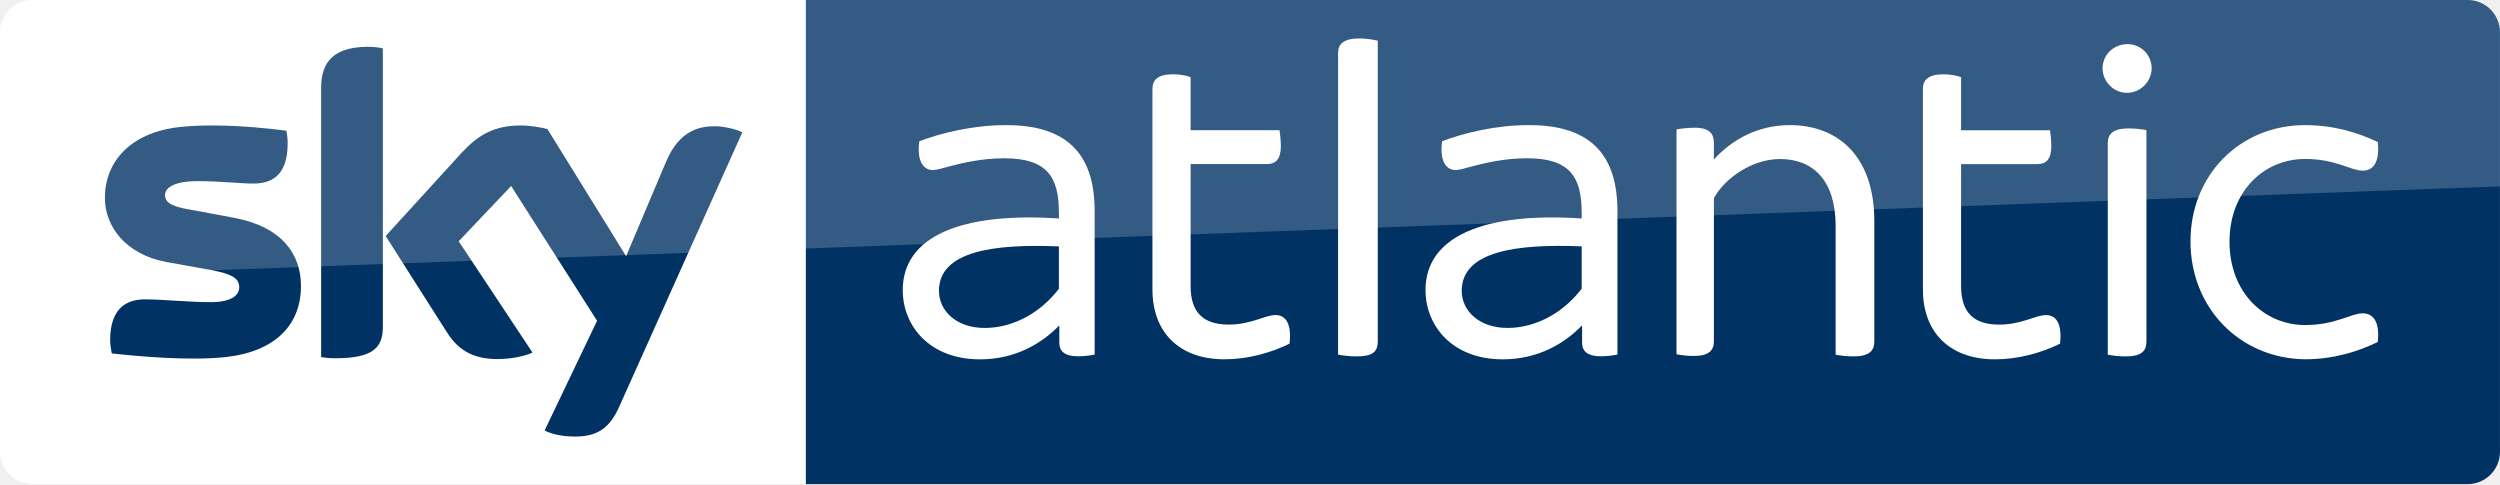
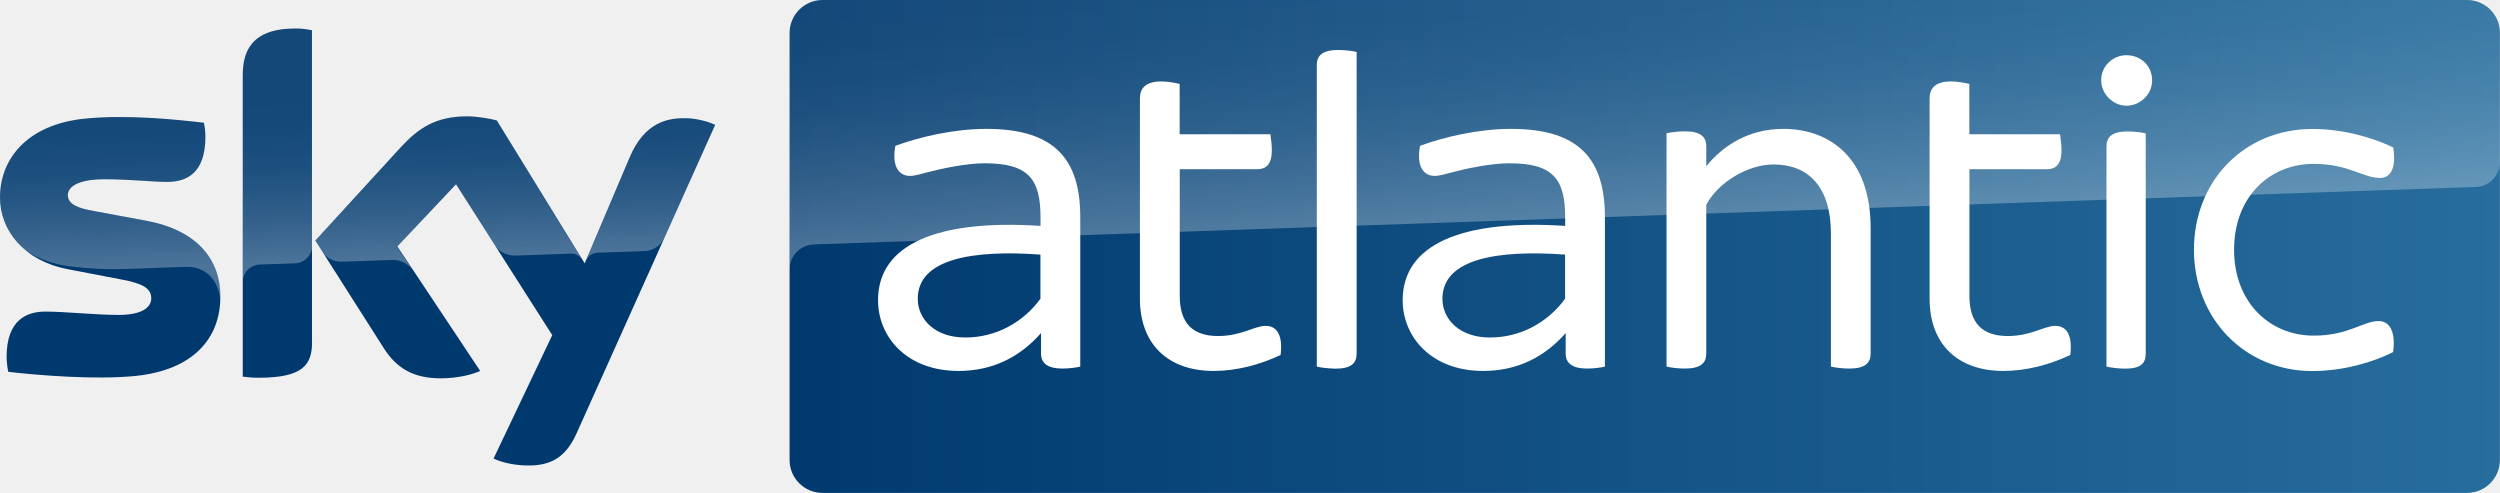
- <svg xmlns="http://www.w3.org/2000/svg" id="svg22" width="3442.6" height="666.66" version="1.1" viewBox="0 0 3442.7 666.66">
-   <path id="path2" d="m1109.4-0.001h2288.8c24.444 0 44.444 20 44.444 44.444v577.78c0 24.444-20 44.444-44.444 44.444h-2288.8z" fill="#003264" stroke-width="5.556" />
-   <path id="path4" d="m43.89-0.002c-24.444 0-43.889 20.557-43.889 43.891v578.33c0 24.444 20.001 44.445 44.445 44.445h1065v-666.67z" fill="#fff" stroke-width="5.556" />
-   <path id="path18" d="m506.67 64.443c-55 0-64.443 28.889-64.443 57.223v370c6.111 1.111 12.221 1.666 19.443 1.666 54.444 0 65.557-16.111 65.557-43.889v-382.78c-6.667-1.667-13.89-2.223-20.557-2.223zm210.56 108.33c-37.778 0-59.444 13.888-81.666 37.777l-104.45 114.45 84.445 132.78c15.556 24.444 36.11 36.666 69.443 36.666 21.667 0 40.001-5 48.334-8.889l-101.67-153.33 72.221-76.111 118.33 185.56-72.223 151.11c7.222 3.889 21.668 8.334 40.557 8.334 31.667 0.555 48.888-11.667 61.666-40l170-378.89c-7.222-3.889-22.778-7.777-35-8.332-21.667-0.555-51.111 3.889-70 48.889l-55 130-108.33-175c-7.222-2.222-23.888-5-36.666-5zm-426.84 0.01c-14.891 0.047-29.739 0.694-43.715 2.213-67.778 7.778-102.22 48.332-102.22 97.221 0 40 28.888 77.778 83.332 88.334l65 11.666c24.444 5 36.668 10.001 36.668 23.334 0 10-8.889 20.555-40 20.555-28.333 0-66.111-3.889-90-3.889-23.333 0-47.779 10.556-47.779 56.111 0 5.556 1.112 12.778 2.223 18.334 34.444 3.889 107.22 10.556 157.22 5 69.444-7.778 103.33-45.555 103.33-97.777 0-45-27.224-81.666-91.668-93.889l-62.777-11.668c-20-3.333-32.777-8.332-32.777-19.443 0-10.556 12.778-19.445 45-19.445 31.667 0 58.888 3.334 76.666 3.334 23.333 0 47.223-9.444 47.223-55 0-6.111-0.555-11.666-1.666-17.777-23.299-3.056-60.252-6.899-97.682-7.197-2.127-0.017-4.255-0.022-6.383-0.016z" fill="#003264" stroke-width="5.556" />
-   <path id="path20" d="m44.445-0.001h3353.8c24.444 0 44.449 20 44.444 44.444v212.22l-3378.8 123.89c-35.556 1.111-63.889 30.556-63.889 66.111v-402.22c0-24.444 20-44.444 44.444-44.444z" fill="#fff" opacity=".2" stroke-width="5.556" />
-   <g id="g4664" transform="translate(.001 -.0023121)" fill="#fff">
-     <g id="g10" transform="matrix(6.0062 0 0 6.0062 -2305.3 -39.702)">
-       <path id="path8" d="m634.8 55v32.9c-0.9 0.2-2.4 0.4-3.8 0.4-3 0-4.3-1.1-4.3-3.1v-3.9h-0.1c-3.9 4-9.9 7.7-18.1 7.7-11.5 0-17.7-7.6-17.7-15.9 0-12.2 13.2-17.9 35.8-16.4v-1.3c0-8.1-2.6-12.5-12.5-12.5-5.3 0-9.7 1.1-12.8 1.9-1.5 0.4-2.7 0.8-3.6 0.8-2.3 0-3.7-2.3-3.1-6.6 4.9-1.9 12.4-3.7 19.7-3.7 15-0.1 20.5 7.5 20.5 19.7zm-8.2 17.8v-9.7c-14.7-0.6-27.5 1-27.5 10.2 0 4.5 3.9 8.5 10.5 8.5 6.7 0 13-3.7 17-9z" fill="#fff" />
-     </g>
-     <g id="g10-9" transform="matrix(6.0062 0 0 6.0062 -1585.4 -39.724)">
-       <path id="path8-3" d="m634.8 55v32.9c-0.9 0.2-2.4 0.4-3.8 0.4-3 0-4.3-1.1-4.3-3.1v-3.9h-0.1c-3.9 4-9.9 7.7-18.1 7.7-11.5 0-17.7-7.6-17.7-15.9 0-12.2 13.2-17.9 35.8-16.4v-1.3c0-8.1-2.6-12.5-12.5-12.5-5.3 0-9.7 1.1-12.8 1.9-1.5 0.4-2.7 0.8-3.6 0.8-2.3 0-3.7-2.3-3.1-6.6 4.9-1.9 12.4-3.7 19.7-3.7 15-0.1 20.5 7.5 20.5 19.7zm-8.2 17.8v-9.7c-14.7-0.6-27.5 1-27.5 10.2 0 4.5 3.9 8.5 10.5 8.5 6.7 0 13-3.7 17-9z" fill="#fff" />
-     </g>
-     <g id="g10-7" transform="matrix(5.9742 0 0 5.9742 -2927.7 -48.886)">
-       <path id="path8-38" d="m787.3 87.4c-4.5 2.2-9.7 3.6-15 3.6-10.3 0-16.6-6.1-16.6-16.1v-46.2c0-2.1 1.2-3.4 4.8-3.4 1.5 0 3.2 0.3 4 0.7v12.2h20.5c0.1 0.8 0.3 2.3 0.3 3.6 0 3.1-1.2 4.2-3.2 4.2h-17.6v28.1c0 6.1 2.9 8.9 8.8 8.9 5.2 0 8.3-2.2 10.8-2.2s3.7 2.3 3.2 6.6" fill="#fff" />
-     </g>
-     <g id="g10-5" transform="matrix(6.2108 0 0 6.2108 -3977.5 -68.801)">
-       <path id="path8-1" d="m937.1 89.7v-66.8c0-2.1 1.2-3.3 4.8-3.3 1.5 0 3.1 0.3 4 0.5v66.7c0 2.2-1.1 3.3-4.6 3.3-1.6 0-3.3-0.2-4.2-0.4" fill="#fff" />
-     </g>
-     <g id="g10-7-8" transform="matrix(5.9742 0 0 5.9742 -1866.7 -48.841)">
-       <path id="path8-38-1" d="m787.3 87.4c-4.5 2.2-9.7 3.6-15 3.6-10.3 0-16.6-6.1-16.6-16.1v-46.2c0-2.1 1.2-3.4 4.8-3.4 1.5 0 3.2 0.3 4 0.7v12.2h20.5c0.1 0.8 0.3 2.3 0.3 3.6 0 3.1-1.2 4.2-3.2 4.2h-17.6v28.1c0 6.1 2.9 8.9 8.8 8.9 5.2 0 8.3-2.2 10.8-2.2s3.7 2.3 3.2 6.6" fill="#fff" />
-     </g>
-     <g id="g10-0" transform="matrix(5.9871 0 0 5.9871 -2205.6 -37.861)">
-       <path id="path8-6" d="m754 87.8v-51.7c0.9-0.2 2.6-0.4 4.2-0.4 3.4 0 4.4 1.4 4.4 3.5v3.8c4-4.4 9.9-7.9 17.5-7.9 10.6 0 19.4 6.7 19.4 22.1v27.7c0 2.1-1.2 3.4-4.8 3.4-1.5 0-3.2-0.2-4.1-0.4v-29.6c0-10.4-5.1-15.4-12.8-15.4-6.1 0-12.5 4.1-15.2 9v32.9c0 2.1-1.1 3.4-4.7 3.4-1.3 0-3.1-0.2-3.9-0.4z" fill="#fff" />
-     </g>
-     <g id="g10-09" transform="matrix(5.9807 0 0 5.9807 -1472.9 -36.696)">
-       <path id="path8-5" d="m730.4 21.9c0-3.2 2.6-5.6 5.7-5.6s5.6 2.4 5.6 5.6c0 2.9-2.5 5.6-5.6 5.6-3.1 0.1-5.7-2.6-5.7-5.6zm1.2 65.9v-48.7c0-2.1 1.2-3.4 4.8-3.4 1.5 0 3.2 0.2 4.1 0.4v48.7c0 2.2-1.2 3.4-4.8 3.4-1.5 0-3.2-0.2-4.1-0.4z" fill="#fff" />
-     </g>
-     <g id="g10-2" transform="matrix(5.9714 0 0 5.9714 -833.89 -37.29)">
-       <path id="path8-7-9" d="m644.8 61.9c0-15.4 11.5-26.8 26.4-26.8 6.6 0 12.2 1.7 16.8 3.9 0.5 4.9-1.2 6.6-3.5 6.6-2.7 0-6.2-2.7-13.3-2.7-9.3 0-17.4 7.3-17.4 19.1s8.1 19.2 17.4 19.2c7.1 0 10.6-2.7 13.3-2.7 2.3 0 4 1.7 3.5 6.6-4.5 2.2-10.2 4-16.8 4-15-0.2-26.4-11.8-26.4-27.2" fill="#fff" />
-     </g>
+ <svg xmlns="http://www.w3.org/2000/svg" xmlns:xlink="http://www.w3.org/1999/xlink" viewBox="0 0 2535.5 500">
+   <linearGradient id="A" gradientUnits="userSpaceOnUse" x1="800.81" y1="250.005" x2="2535.484" y2="250.005">
+     <stop offset="0" stop-color="#00396e" />
+     <stop offset="1" stop-color="#276d9d" />
+   </linearGradient>
+   <path fill="url(#A)" d="M2502.1 0H834.2c-18.4 0-33.4 15-33.4 33.4v433.1c0 18.5 15 33.4 33.4 33.4H2502c18.5 0 33.4-15 33.4-33.4V33.4c.1-18.4-14.9-33.4-33.3-33.4z" />
+   <path fill="#00396e" d="M500.6 465c6 3.1 18.1 6.7 33.3 7.1 26.2.6 40.4-9.4 51-32.9l140.4-312.5c-5.8-3.1-18.7-6.6-29.1-6.8-18.1-.4-42.4 3.3-57.8 40.2l-45.4 107-89.1-144.9c-5.8-1.7-19.8-4.2-30-4.2-31.6 0-49.1 11.5-67.4 31.3L319.8 244l69.7 109.5c12.9 20 29.8 30.2 57.4 30.2 18.1 0 33.1-4.2 40.1-7.5l-84-126.3 59.5-63 97.6 153L500.6 465zM316.5 346.8c0 23.1-9.1 36.3-54.1 36.3-6 0-11.2-.4-16.2-1.1V76.4c0-23.3 7.9-47.5 53.3-47.5 5.8 0 11.5.6 16.9 1.8v316.1zm-93-46.1c0 43.1-28.1 74.4-85.3 80.5-41.4 4.4-101.3-.8-129.8-4.1-1-4.6-1.7-10.4-1.7-15C6.7 324.6 26.9 316 46 316c19.8 0 51 3.4 74.1 3.4 25.6 0 33.3-8.6 33.3-16.9 0-10.8-10.2-15.2-30-19l-54.3-10.4C24.1 264.6 0 233.4 0 200.4c0-40.2 28.5-73.8 84.5-79.9 42.4-4.6 93.9.6 122.3 4 1 4.8 1.5 9.4 1.5 14.4 0 37.5-19.8 45.6-38.9 45.6-14.6 0-37.3-2.7-63.3-2.7-26.4 0-37.3 7.3-37.3 16.1 0 9.4 10.4 13.3 26.9 16.2l51.8 9.6c53.1 9.7 76 39.9 76 77" />
+   <g fill="#fff">
+     <use xlink:href="#E" />
+     <use xlink:href="#F" />
+     <path d="M1335.5 371.8V65.9c0-9.3 5.4-15.2 21.7-15.2 6.9 0 14.7 1 18.7 2v305.9c0 9.8-5.4 15.3-21.6 15.3-7-.1-14.9-1.1-18.8-2.1" />
+     <use xlink:href="#E" x="532.1" />
+     <path d="M1897.2 231.2v127.4c0 9.3-5.4 15.2-21.6 15.2-6.9 0-14.7-1-18.7-2V236.6c0-47.2-23.1-69.8-58-69.8-27 0-56.6 18.7-68.4 40.8v151c0 9.3-5.4 15.2-21.6 15.2-6.9 0-14.7-1-18.7-2V135.2c3.9-1 11.8-2 18.7-2 16.2 0 21.6 5.9 21.6 15.2v20.2c17.2-21.2 43.3-37.9 78.2-37.9 48.2.1 88.5 30.6 88.5 100.5" />
+     <use xlink:href="#F" x="800.9" />
+     <path d="M2131 81.6c0-14.7 11.8-25.6 25.6-25.6 14.7 0 26.1 10.8 26.1 25.6 0 13.3-11.3 25.6-26.1 25.6-13.8 0-25.6-12.3-25.6-25.6m5.4 290.2V148.5c0-9.4 5.4-15.2 21.6-15.2 6.9 0 14.3 1 18.2 2v223.3c0 9.8-4.9 15.3-21.1 15.3-6.9-.1-14.8-1.1-18.7-2.1m88.7-118.5c0-70.3 51.6-122.5 120-122.5 32 0 61.5 8.9 82.1 18.7 3.5 22.1-3.4 31-13.3 31-17.2 0-32-14.3-67.4-14.3-44.3 0-80.7 33-80.7 87.1 0 53.6 36.4 87.1 80.7 87.1 35.4 0 50.2-14.8 65.9-14.8 10.3 0 17.7 9.4 14.7 31.5-20.6 10.3-50.2 19.2-82.1 19.2-68.3 0-119.9-53.2-119.9-123" />
  </g>
+   <linearGradient id="B" gradientUnits="userSpaceOnUse" x1="1670.656" y1="226.425" x2="1661.959" y2="-22.629">
+     <stop offset="0" stop-color="#fff" />
+     <stop offset=".12" stop-color="#fff" stop-opacity=".835" />
+     <stop offset=".269" stop-color="#fff" stop-opacity=".658" />
+     <stop offset=".42" stop-color="#fff" stop-opacity=".511" />
+     <stop offset=".568" stop-color="#fff" stop-opacity=".397" />
+     <stop offset=".716" stop-color="#fff" stop-opacity=".315" />
+     <stop offset=".86" stop-color="#fff" stop-opacity=".266" />
+     <stop offset="1" stop-color="#fff" stop-opacity=".25" />
+   </linearGradient>
+   <path opacity=".3" fill="url(#B)" d="M824.8 248l3.2-.2 1682.5-58.2c13.9-.1 25-11.5 24.9-25.3V33.2c0-18.4-14.9-33.3-33.3-33.3h-1668c-18.4 0-33.3 14.9-33.3 33.3V274c-.4-13.7 10.3-25.3 24-26z" />
+   <linearGradient id="C" gradientUnits="userSpaceOnUse" x1="366.13" y1="263.8" x2="360.268" y2="95.924">
+     <stop offset="0" stop-color="#fff" />
+     <stop offset=".12" stop-color="#fff" stop-opacity=".835" />
+     <stop offset=".269" stop-color="#fff" stop-opacity=".658" />
+     <stop offset=".42" stop-color="#fff" stop-opacity=".511" />
+     <stop offset=".568" stop-color="#fff" stop-opacity=".397" />
+     <stop offset=".716" stop-color="#fff" stop-opacity=".315" />
+     <stop offset=".86" stop-color="#fff" stop-opacity=".266" />
+     <stop offset="1" stop-color="#fff" stop-opacity=".25" />
+   </linearGradient>
+   <path opacity=".3" fill="url(#C)" d="M725.3 126.8l-51.4 114.5c-4 8.2-12.3 13.4-21.4 13.4l-46.9 1.6c-5.1.3-9.6 3.7-11.4 8.5v-.1l44.3-104.5c15.4-36.9 39.7-40.6 57.7-40.2a78.89 78.89 0 0 1 29.1 6.8zM590.6 263.5l-86.8-141.1c-9.8-2.6-19.9-4-30.1-4.2-31.6 0-49.1 11.5-67.3 31.4l-86.7 94.6 6.9 10.9c4.5 6.8 12.3 10.7 20.5 10.3l49.4-1.7a24.67 24.67 0 0 1 21.8 9.8h0l-15.5-23.4 59.5-63.1 40 62.7c4.9 6.2 12.5 9.7 20.4 9.5l56.8-2c4.6.1 8.8 2.5 11.1 6.3h0zM299.5 28.9c-45.4 0-53.3 24.3-53.3 47.5V286c0-9.6 7.7-17.4 17.3-17.7l35.2-1.2c9.8 0 17.8-8 17.8-17.8h0V30.6c-5.7-1.2-11.3-1.8-17-1.7zm-152 194.7L95.7 214c-16.5-2.9-27-6.7-27-16.1 0-8.8 11-16.1 37.4-16.1 26 0 48.7 2.7 63.3 2.7 19 0 38.9-8.1 38.9-45.6 0-4.8-.5-9.7-1.5-14.4-28.3-3.5-79.9-8.6-122.3-4-56 6.1-84.5 39.7-84.5 79.8.1 21.5 10.2 41.7 27.4 54.7 12.6 7.8 26.9 12.9 41.6 14.8a350.65 350.65 0 0 0 57.9 3l61.8-2.2c23.1-.8 35.8 18.9 34.5 38.8 0-.3 0-.5.1-.8v-.2c.2-2.6.3-5.2.3-7.8 0-37-23-67.2-76.1-77z" />
+   <defs>
+     <path id="E" d="M1095.6 220.3v151.5c-3.9 1-11.3 2-18.2 2-14.8 0-21.6-5.4-21.6-15.3v-20.7c-21.2 24.1-48.7 38.4-83.6 38.4-52.6 0-81.7-34.4-81.7-71.8 0-57.1 61-82.1 164.8-75.3v-8.4c0-38.8-11.8-55.1-56.6-55.1-18.7 0-43.8 5.4-57.1 8.9-7.9 2-13.8 3.9-18.7 3.9-11.3 0-18.7-9.8-14.8-30.5 24.1-8.9 59-17.2 92.5-17.2 69.4.1 95 31.1 95 89.6m-40.4 82.7v-44.8c-67.9-4.9-124.4 3.9-124.4 44.8 0 20.7 17.2 39.3 48.2 39.3 31.5 0 59-15.7 76.2-39.3" />
+     <path id="F" d="M1298.8 360c-20.7 9.8-44.3 16.2-67.9 16.2-46.7 0-74.8-27.5-74.8-73.3V99.8c0-10.3 5.9-17.2 21.6-17.2 6.9 0 14.7 1.5 18.7 2.5v51.1h92c.5 3.4 1.5 10.3 1.5 16.2 0 14.3-5.9 19.2-14.7 19.2h-78.7V300c0 27.5 12.8 40.8 38.9 40.8 23.6 0 36.9-10.3 48.2-10.3 11.7 0 17.6 9.8 15.2 29.5" />
+   </defs>
</svg>
